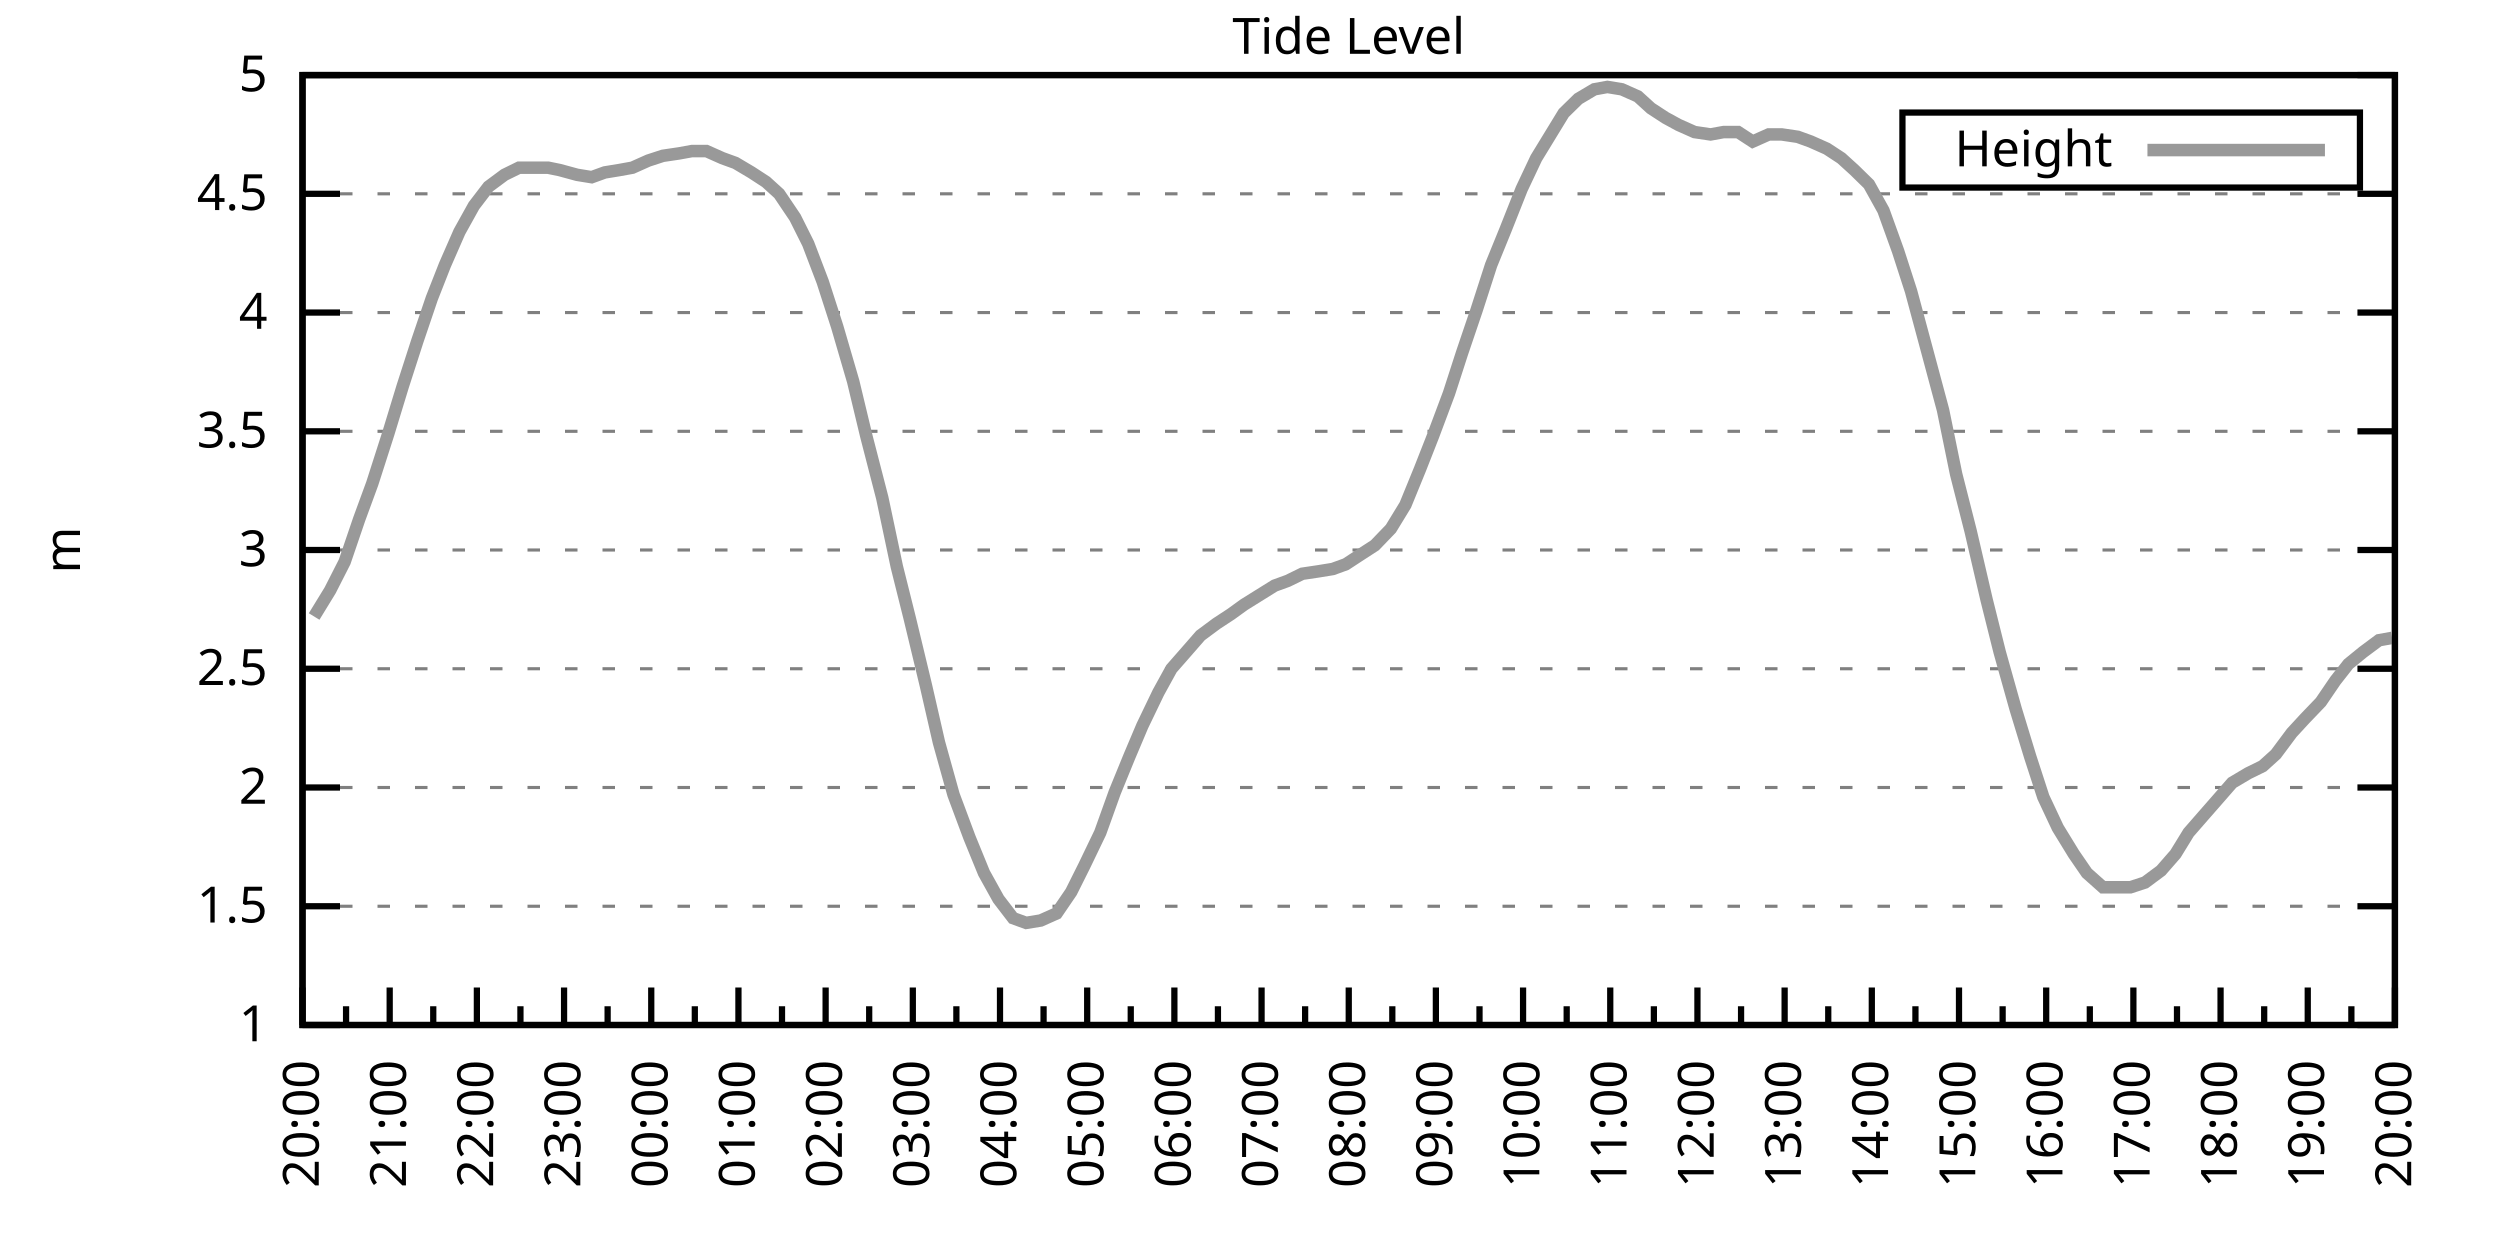
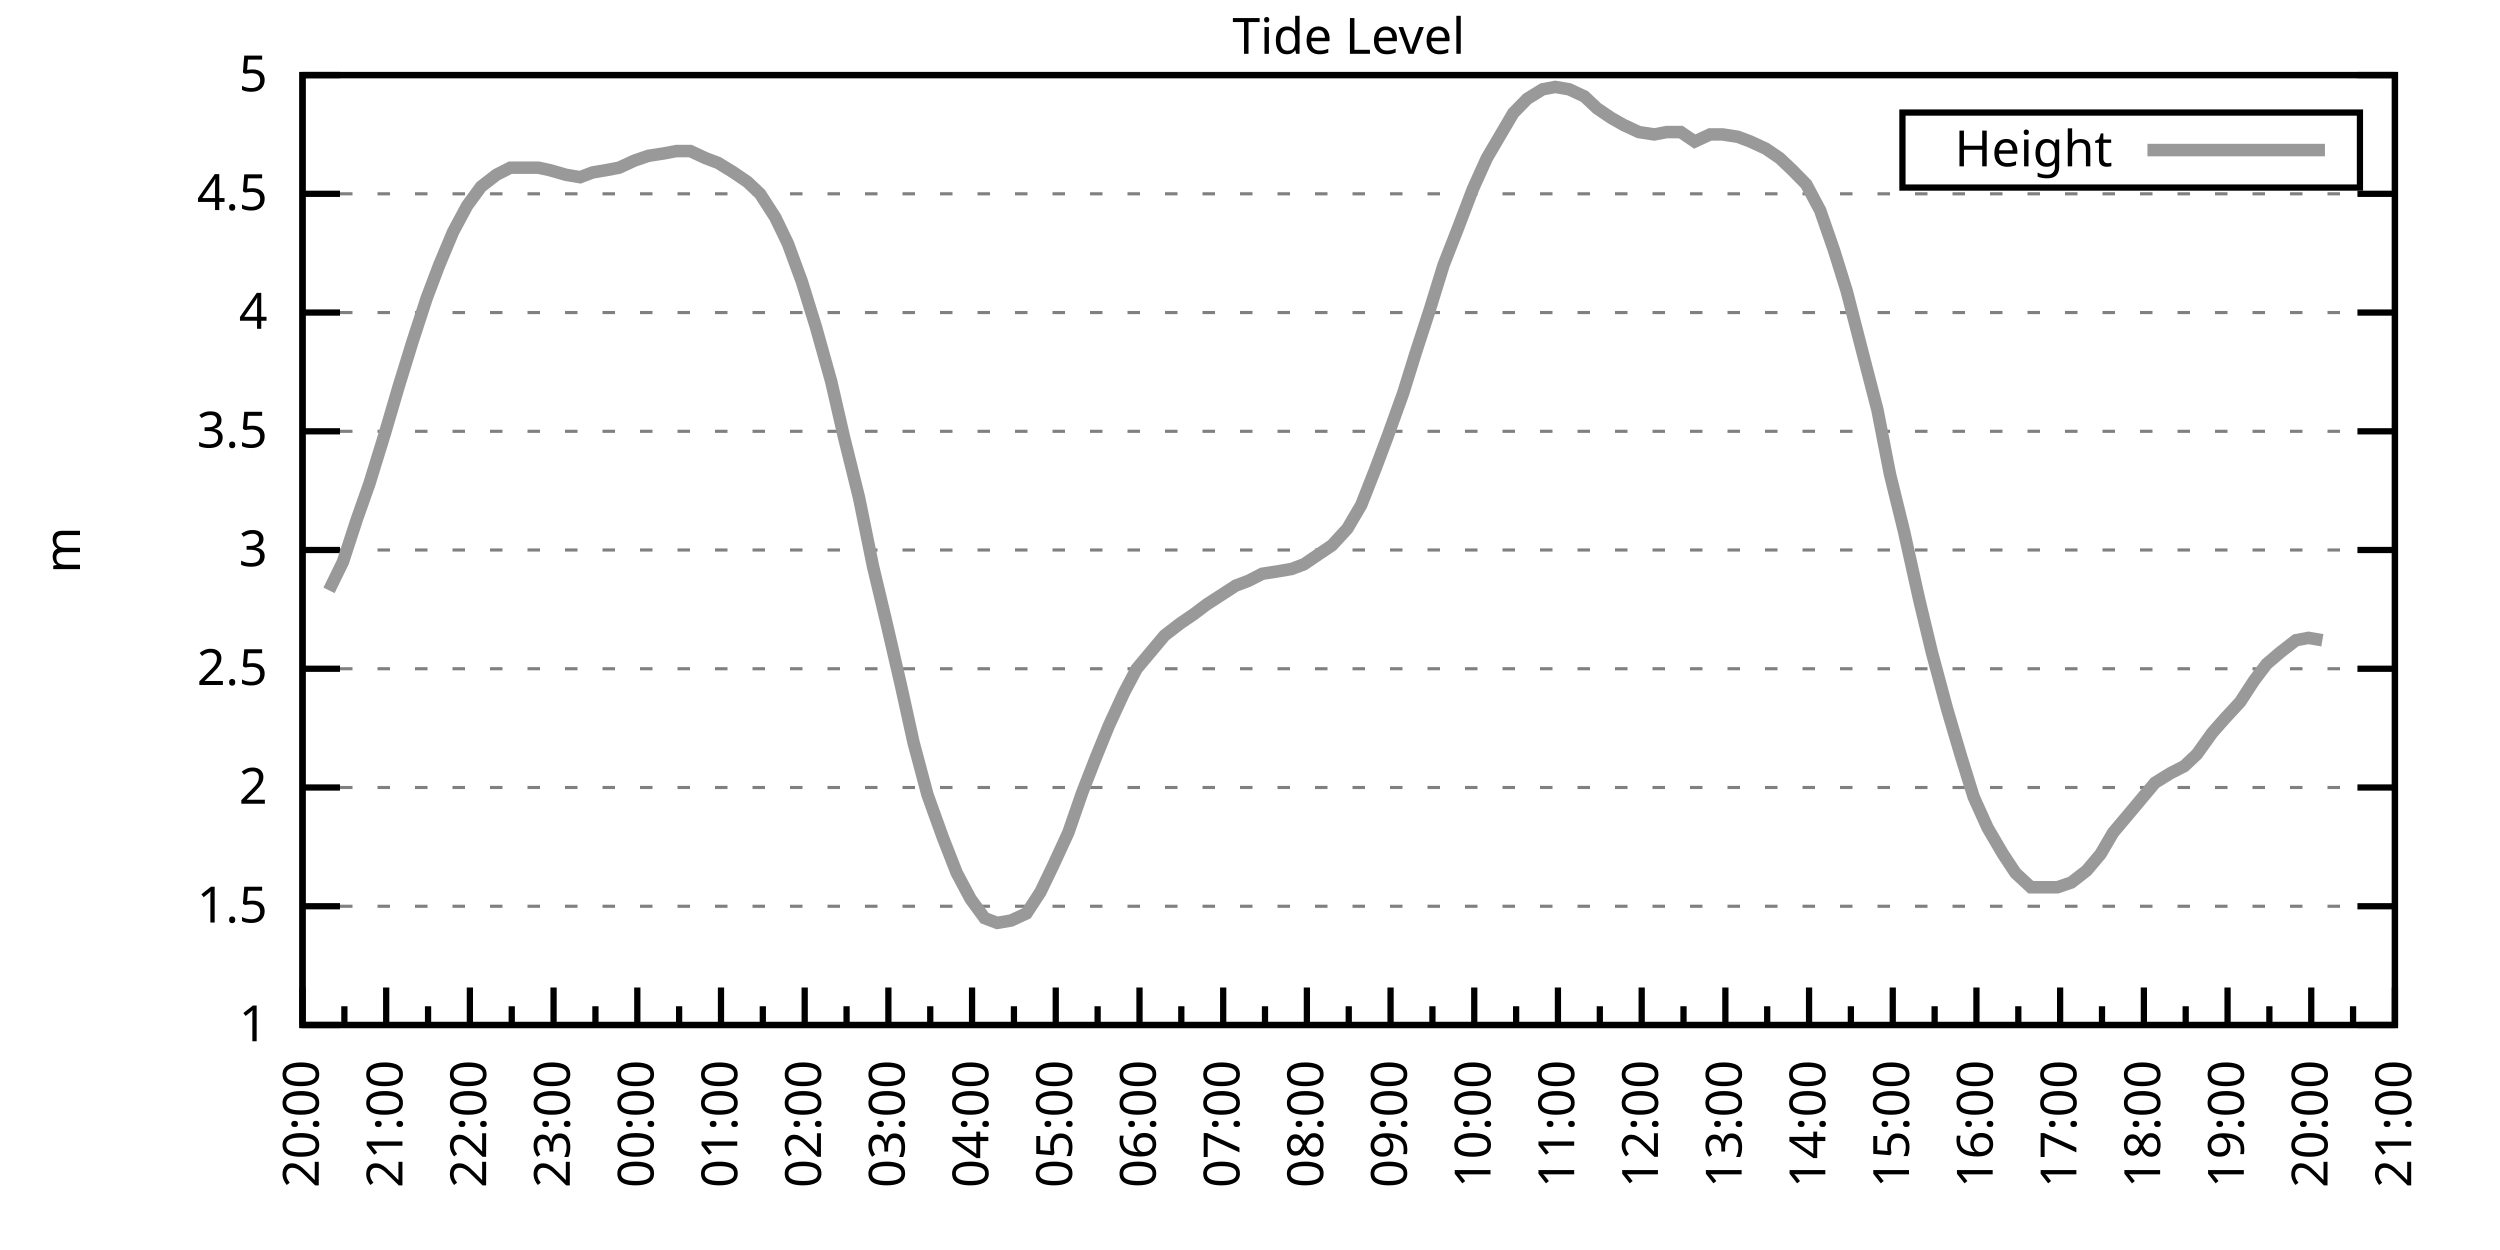
<svg xmlns="http://www.w3.org/2000/svg" xmlns:xlink="http://www.w3.org/1999/xlink" width="400" height="200" viewBox="0 0 400 200">
  <g id="gnuplot_canvas">
    <rect x="0" y="0" width="400" height="200" fill="none" />
    <defs>
      <circle id="gpDot" r="0.5" stroke-width="0.5" stroke="currentColor" />
      <path id="gpPt0" stroke-width="0.333" stroke="currentColor" d="M-1,0 h2 M0,-1 v2" />
      <path id="gpPt1" stroke-width="0.333" stroke="currentColor" d="M-1,-1 L1,1 M1,-1 L-1,1" />
      <path id="gpPt2" stroke-width="0.333" stroke="currentColor" d="M-1,0 L1,0 M0,-1 L0,1 M-1,-1 L1,1 M-1,1 L1,-1" />
      <rect id="gpPt3" stroke-width="0.333" stroke="currentColor" x="-1" y="-1" width="2" height="2" />
      <rect id="gpPt4" stroke-width="0.333" stroke="currentColor" fill="currentColor" x="-1" y="-1" width="2" height="2" />
      <circle id="gpPt5" stroke-width="0.333" stroke="currentColor" cx="0" cy="0" r="1" />
      <use xlink:href="#gpPt5" id="gpPt6" fill="currentColor" stroke="none" />
      <path id="gpPt7" stroke-width="0.333" stroke="currentColor" d="M0,-1.33 L-1.33,0.67 L1.33,0.67 z" />
      <use xlink:href="#gpPt7" id="gpPt8" fill="currentColor" stroke="none" />
      <use xlink:href="#gpPt7" id="gpPt9" stroke="currentColor" transform="rotate(180)" />
      <use xlink:href="#gpPt9" id="gpPt10" fill="currentColor" stroke="none" />
      <use xlink:href="#gpPt3" id="gpPt11" stroke="currentColor" transform="rotate(45)" />
      <use xlink:href="#gpPt11" id="gpPt12" fill="currentColor" stroke="none" />
      <path id="gpPt13" stroke-width="0.333" stroke="currentColor" d="M0,1.330 L1.265,0.411 L0.782,-1.067 L-0.782,-1.076 L-1.265,0.411 z" />
      <use xlink:href="#gpPt13" id="gpPt14" fill="currentColor" stroke="none" />
      <filter id="textbox" filterUnits="objectBoundingBox" x="0" y="0" height="1" width="1">
        <feFlood flood-color="white" flood-opacity="1" result="bgnd" />
        <feComposite in="SourceGraphic" in2="bgnd" operator="atop" />
      </filter>
      <filter id="greybox" filterUnits="objectBoundingBox" x="0" y="0" height="1" width="1">
        <feFlood flood-color="lightgrey" flood-opacity="1" result="grey" />
        <feComposite in="SourceGraphic" in2="grey" operator="atop" />
      </filter>
    </defs>
    <g fill="none" color="white" stroke="currentColor" stroke-width="1.00" stroke-linecap="butt" stroke-linejoin="miter">
</g>
    <g fill="none" color="black" stroke="currentColor" stroke-width="1.00" stroke-linecap="butt" stroke-linejoin="miter">
      <g stroke="none" shape-rendering="crispEdges">
        <polygon fill="rgb(255, 255, 255)" points="48.40,164.00 383.18,164.00 383.18,12.02 48.40,12.02 " />
      </g>
    </g>
    <g fill="none" color="black" stroke="currentColor" stroke-width="1.00" stroke-linecap="butt" stroke-linejoin="miter">
</g>
    <g fill="none" color="black" stroke="black" stroke-width="0.50" stroke-linecap="butt" stroke-linejoin="miter">
</g>
    <g fill="none" color="gray" stroke="currentColor" stroke-width="0.50" stroke-linecap="butt" stroke-linejoin="miter">
      <path stroke="gray" stroke-dasharray="2,4" class="gridline" d="M48.40,164.00 L383.19,164.00  " />
    </g>
    <g fill="none" color="gray" stroke="gray" stroke-width="1.00" stroke-linecap="butt" stroke-linejoin="miter">
</g>
    <g fill="none" color="black" stroke="currentColor" stroke-width="1.00" stroke-linecap="butt" stroke-linejoin="miter">
      <path stroke="black" d="M48.40,164.00 L54.40,164.00 M383.19,164.00 L377.19,164.00  " />
      <g transform="translate(42.80,166.60)" stroke="none" fill="black" font-family="Sans" font-size="8.00" text-anchor="end">
        <text>
          <tspan font-family="Sans"> 1</tspan>
        </text>
      </g>
    </g>
    <g fill="none" color="black" stroke="currentColor" stroke-width="1.00" stroke-linecap="butt" stroke-linejoin="miter">
</g>
    <g fill="none" color="black" stroke="black" stroke-width="0.50" stroke-linecap="butt" stroke-linejoin="miter">
</g>
    <g fill="none" color="gray" stroke="currentColor" stroke-width="0.50" stroke-linecap="butt" stroke-linejoin="miter">
      <path stroke="gray" stroke-dasharray="2,4" class="gridline" d="M48.40,145.00 L383.19,145.00  " />
    </g>
    <g fill="none" color="gray" stroke="gray" stroke-width="1.00" stroke-linecap="butt" stroke-linejoin="miter">
</g>
    <g fill="none" color="black" stroke="currentColor" stroke-width="1.00" stroke-linecap="butt" stroke-linejoin="miter">
      <path stroke="black" d="M48.40,145.00 L54.40,145.00 M383.19,145.00 L377.19,145.00  " />
      <g transform="translate(42.80,147.60)" stroke="none" fill="black" font-family="Sans" font-size="8.00" text-anchor="end">
        <text>
          <tspan font-family="Sans"> 1.5</tspan>
        </text>
      </g>
    </g>
    <g fill="none" color="black" stroke="currentColor" stroke-width="1.00" stroke-linecap="butt" stroke-linejoin="miter">
</g>
    <g fill="none" color="black" stroke="black" stroke-width="0.50" stroke-linecap="butt" stroke-linejoin="miter">
</g>
    <g fill="none" color="gray" stroke="currentColor" stroke-width="0.50" stroke-linecap="butt" stroke-linejoin="miter">
      <path stroke="gray" stroke-dasharray="2,4" class="gridline" d="M48.40,126.00 L383.19,126.00  " />
    </g>
    <g fill="none" color="gray" stroke="gray" stroke-width="1.00" stroke-linecap="butt" stroke-linejoin="miter">
</g>
    <g fill="none" color="black" stroke="currentColor" stroke-width="1.00" stroke-linecap="butt" stroke-linejoin="miter">
      <path stroke="black" d="M48.40,126.00 L54.40,126.00 M383.19,126.00 L377.19,126.00  " />
      <g transform="translate(42.80,128.60)" stroke="none" fill="black" font-family="Sans" font-size="8.00" text-anchor="end">
        <text>
          <tspan font-family="Sans"> 2</tspan>
        </text>
      </g>
    </g>
    <g fill="none" color="black" stroke="currentColor" stroke-width="1.00" stroke-linecap="butt" stroke-linejoin="miter">
</g>
    <g fill="none" color="black" stroke="black" stroke-width="0.50" stroke-linecap="butt" stroke-linejoin="miter">
</g>
    <g fill="none" color="gray" stroke="currentColor" stroke-width="0.50" stroke-linecap="butt" stroke-linejoin="miter">
      <path stroke="gray" stroke-dasharray="2,4" class="gridline" d="M48.40,107.00 L383.19,107.00  " />
    </g>
    <g fill="none" color="gray" stroke="gray" stroke-width="1.00" stroke-linecap="butt" stroke-linejoin="miter">
</g>
    <g fill="none" color="black" stroke="currentColor" stroke-width="1.00" stroke-linecap="butt" stroke-linejoin="miter">
      <path stroke="black" d="M48.40,107.00 L54.40,107.00 M383.19,107.00 L377.19,107.00  " />
      <g transform="translate(42.80,109.60)" stroke="none" fill="black" font-family="Sans" font-size="8.00" text-anchor="end">
        <text>
          <tspan font-family="Sans"> 2.5</tspan>
        </text>
      </g>
    </g>
    <g fill="none" color="black" stroke="currentColor" stroke-width="1.00" stroke-linecap="butt" stroke-linejoin="miter">
</g>
    <g fill="none" color="black" stroke="black" stroke-width="0.50" stroke-linecap="butt" stroke-linejoin="miter">
</g>
    <g fill="none" color="gray" stroke="currentColor" stroke-width="0.50" stroke-linecap="butt" stroke-linejoin="miter">
      <path stroke="gray" stroke-dasharray="2,4" class="gridline" d="M48.40,88.00 L383.19,88.00  " />
    </g>
    <g fill="none" color="gray" stroke="gray" stroke-width="1.00" stroke-linecap="butt" stroke-linejoin="miter">
</g>
    <g fill="none" color="black" stroke="currentColor" stroke-width="1.00" stroke-linecap="butt" stroke-linejoin="miter">
      <path stroke="black" d="M48.40,88.00 L54.40,88.00 M383.19,88.00 L377.19,88.00  " />
      <g transform="translate(42.80,90.60)" stroke="none" fill="black" font-family="Sans" font-size="8.00" text-anchor="end">
        <text>
          <tspan font-family="Sans"> 3</tspan>
        </text>
      </g>
    </g>
    <g fill="none" color="black" stroke="currentColor" stroke-width="1.00" stroke-linecap="butt" stroke-linejoin="miter">
</g>
    <g fill="none" color="black" stroke="black" stroke-width="0.50" stroke-linecap="butt" stroke-linejoin="miter">
</g>
    <g fill="none" color="gray" stroke="currentColor" stroke-width="0.50" stroke-linecap="butt" stroke-linejoin="miter">
      <path stroke="gray" stroke-dasharray="2,4" class="gridline" d="M48.40,69.01 L383.19,69.01  " />
    </g>
    <g fill="none" color="gray" stroke="gray" stroke-width="1.00" stroke-linecap="butt" stroke-linejoin="miter">
</g>
    <g fill="none" color="black" stroke="currentColor" stroke-width="1.00" stroke-linecap="butt" stroke-linejoin="miter">
      <path stroke="black" d="M48.40,69.01 L54.40,69.01 M383.19,69.01 L377.19,69.01  " />
      <g transform="translate(42.80,71.61)" stroke="none" fill="black" font-family="Sans" font-size="8.00" text-anchor="end">
        <text>
          <tspan font-family="Sans"> 3.5</tspan>
        </text>
      </g>
    </g>
    <g fill="none" color="black" stroke="currentColor" stroke-width="1.00" stroke-linecap="butt" stroke-linejoin="miter">
</g>
    <g fill="none" color="black" stroke="black" stroke-width="0.50" stroke-linecap="butt" stroke-linejoin="miter">
</g>
    <g fill="none" color="gray" stroke="currentColor" stroke-width="0.50" stroke-linecap="butt" stroke-linejoin="miter">
      <path stroke="gray" stroke-dasharray="2,4" class="gridline" d="M48.40,50.01 L383.19,50.01  " />
    </g>
    <g fill="none" color="gray" stroke="gray" stroke-width="1.00" stroke-linecap="butt" stroke-linejoin="miter">
</g>
    <g fill="none" color="black" stroke="currentColor" stroke-width="1.00" stroke-linecap="butt" stroke-linejoin="miter">
      <path stroke="black" d="M48.40,50.01 L54.40,50.01 M383.19,50.01 L377.19,50.01  " />
      <g transform="translate(42.80,52.61)" stroke="none" fill="black" font-family="Sans" font-size="8.00" text-anchor="end">
        <text>
          <tspan font-family="Sans"> 4</tspan>
        </text>
      </g>
    </g>
    <g fill="none" color="black" stroke="currentColor" stroke-width="1.00" stroke-linecap="butt" stroke-linejoin="miter">
</g>
    <g fill="none" color="black" stroke="black" stroke-width="0.50" stroke-linecap="butt" stroke-linejoin="miter">
</g>
    <g fill="none" color="gray" stroke="currentColor" stroke-width="0.50" stroke-linecap="butt" stroke-linejoin="miter">
      <path stroke="gray" stroke-dasharray="2,4" class="gridline" d="M48.40,31.01 L383.19,31.01  " />
    </g>
    <g fill="none" color="gray" stroke="gray" stroke-width="1.00" stroke-linecap="butt" stroke-linejoin="miter">
</g>
    <g fill="none" color="black" stroke="currentColor" stroke-width="1.00" stroke-linecap="butt" stroke-linejoin="miter">
      <path stroke="black" d="M48.40,31.01 L54.40,31.01 M383.19,31.01 L377.19,31.01  " />
      <g transform="translate(42.80,33.61)" stroke="none" fill="black" font-family="Sans" font-size="8.00" text-anchor="end">
        <text>
          <tspan font-family="Sans"> 4.5</tspan>
        </text>
      </g>
    </g>
    <g fill="none" color="black" stroke="currentColor" stroke-width="1.00" stroke-linecap="butt" stroke-linejoin="miter">
</g>
    <g fill="none" color="black" stroke="black" stroke-width="0.50" stroke-linecap="butt" stroke-linejoin="miter">
</g>
    <g fill="none" color="gray" stroke="currentColor" stroke-width="0.50" stroke-linecap="butt" stroke-linejoin="miter">
      <path stroke="gray" stroke-dasharray="2,4" class="gridline" d="M48.40,12.01 L383.19,12.01  " />
    </g>
    <g fill="none" color="gray" stroke="gray" stroke-width="1.00" stroke-linecap="butt" stroke-linejoin="miter">
</g>
    <g fill="none" color="black" stroke="currentColor" stroke-width="1.00" stroke-linecap="butt" stroke-linejoin="miter">
      <path stroke="black" d="M48.40,12.01 L54.40,12.01 M383.19,12.01 L377.19,12.01  " />
      <g transform="translate(42.80,14.61)" stroke="none" fill="black" font-family="Sans" font-size="8.00" text-anchor="end">
        <text>
          <tspan font-family="Sans"> 5</tspan>
        </text>
      </g>
    </g>
    <g fill="none" color="black" stroke="currentColor" stroke-width="1.00" stroke-linecap="butt" stroke-linejoin="miter">
      <path stroke="black" d="M48.40,164.00 L48.40,158.00  " />
      <g transform="translate(51.00,169.60) rotate(270)" stroke="none" fill="black" font-family="Sans" font-size="8.00" text-anchor="end">
        <text>
          <tspan font-family="Sans">20:00</tspan>
        </text>
      </g>
    </g>
    <g fill="none" color="black" stroke="currentColor" stroke-width="1.00" stroke-linecap="butt" stroke-linejoin="miter">
-       <path stroke="black" d="M55.37,164.00 L55.37,161.00 M62.35,164.00 L62.35,158.00  " />
-       <g transform="translate(64.95,169.60) rotate(270)" stroke="none" fill="black" font-family="Sans" font-size="8.00" text-anchor="end">
+       <path stroke="black" d="M55.10,164.00 L55.10,161.00 M61.79,164.00 L61.79,158.00  " />
+       <g transform="translate(64.39,169.60) rotate(270)" stroke="none" fill="black" font-family="Sans" font-size="8.00" text-anchor="end">
        <text>
          <tspan font-family="Sans">21:00</tspan>
        </text>
      </g>
    </g>
    <g fill="none" color="black" stroke="currentColor" stroke-width="1.00" stroke-linecap="butt" stroke-linejoin="miter">
-       <path stroke="black" d="M69.32,164.00 L69.32,161.00 M76.30,164.00 L76.30,158.00  " />
-       <g transform="translate(78.90,169.60) rotate(270)" stroke="none" fill="black" font-family="Sans" font-size="8.00" text-anchor="end">
+       <path stroke="black" d="M68.49,164.00 L68.49,161.00 M75.18,164.00 L75.18,158.00  " />
+       <g transform="translate(77.78,169.60) rotate(270)" stroke="none" fill="black" font-family="Sans" font-size="8.00" text-anchor="end">
        <text>
          <tspan font-family="Sans">22:00</tspan>
        </text>
      </g>
    </g>
    <g fill="none" color="black" stroke="currentColor" stroke-width="1.00" stroke-linecap="butt" stroke-linejoin="miter">
-       <path stroke="black" d="M83.27,164.00 L83.27,161.00 M90.25,164.00 L90.25,158.00  " />
-       <g transform="translate(92.85,169.60) rotate(270)" stroke="none" fill="black" font-family="Sans" font-size="8.00" text-anchor="end">
+       <path stroke="black" d="M81.88,164.00 L81.88,161.00 M88.57,164.00 L88.57,158.00  " />
+       <g transform="translate(91.17,169.60) rotate(270)" stroke="none" fill="black" font-family="Sans" font-size="8.00" text-anchor="end">
        <text>
          <tspan font-family="Sans">23:00</tspan>
        </text>
      </g>
    </g>
    <g fill="none" color="black" stroke="currentColor" stroke-width="1.00" stroke-linecap="butt" stroke-linejoin="miter">
-       <path stroke="black" d="M97.22,164.00 L97.22,161.00 M104.20,164.00 L104.20,158.00  " />
-       <g transform="translate(106.80,169.60) rotate(270)" stroke="none" fill="black" font-family="Sans" font-size="8.00" text-anchor="end">
+       <path stroke="black" d="M95.27,164.00 L95.27,161.00 M101.97,164.00 L101.97,158.00  " />
+       <g transform="translate(104.57,169.60) rotate(270)" stroke="none" fill="black" font-family="Sans" font-size="8.00" text-anchor="end">
        <text>
          <tspan font-family="Sans">00:00</tspan>
        </text>
      </g>
    </g>
    <g fill="none" color="black" stroke="currentColor" stroke-width="1.00" stroke-linecap="butt" stroke-linejoin="miter">
-       <path stroke="black" d="M111.17,164.00 L111.17,161.00 M118.15,164.00 L118.15,158.00  " />
-       <g transform="translate(120.75,169.60) rotate(270)" stroke="none" fill="black" font-family="Sans" font-size="8.00" text-anchor="end">
+       <path stroke="black" d="M108.66,164.00 L108.66,161.00 M115.36,164.00 L115.36,158.00  " />
+       <g transform="translate(117.96,169.60) rotate(270)" stroke="none" fill="black" font-family="Sans" font-size="8.00" text-anchor="end">
        <text>
          <tspan font-family="Sans">01:00</tspan>
        </text>
      </g>
    </g>
    <g fill="none" color="black" stroke="currentColor" stroke-width="1.00" stroke-linecap="butt" stroke-linejoin="miter">
-       <path stroke="black" d="M125.12,164.00 L125.12,161.00 M132.10,164.00 L132.10,158.00  " />
-       <g transform="translate(134.70,169.60) rotate(270)" stroke="none" fill="black" font-family="Sans" font-size="8.00" text-anchor="end">
+       <path stroke="black" d="M122.05,164.00 L122.05,161.00 M128.75,164.00 L128.75,158.00  " />
+       <g transform="translate(131.35,169.60) rotate(270)" stroke="none" fill="black" font-family="Sans" font-size="8.00" text-anchor="end">
        <text>
          <tspan font-family="Sans">02:00</tspan>
        </text>
      </g>
    </g>
    <g fill="none" color="black" stroke="currentColor" stroke-width="1.00" stroke-linecap="butt" stroke-linejoin="miter">
-       <path stroke="black" d="M139.07,164.00 L139.07,161.00 M146.05,164.00 L146.05,158.00  " />
-       <g transform="translate(148.65,169.60) rotate(270)" stroke="none" fill="black" font-family="Sans" font-size="8.00" text-anchor="end">
+       <path stroke="black" d="M135.45,164.00 L135.45,161.00 M142.14,164.00 L142.14,158.00  " />
+       <g transform="translate(144.74,169.60) rotate(270)" stroke="none" fill="black" font-family="Sans" font-size="8.00" text-anchor="end">
        <text>
          <tspan font-family="Sans">03:00</tspan>
        </text>
      </g>
    </g>
    <g fill="none" color="black" stroke="currentColor" stroke-width="1.00" stroke-linecap="butt" stroke-linejoin="miter">
-       <path stroke="black" d="M153.02,164.00 L153.02,161.00 M160.00,164.00 L160.00,158.00  " />
-       <g transform="translate(162.60,169.60) rotate(270)" stroke="none" fill="black" font-family="Sans" font-size="8.00" text-anchor="end">
+       <path stroke="black" d="M148.84,164.00 L148.84,161.00 M155.53,164.00 L155.53,158.00  " />
+       <g transform="translate(158.13,169.60) rotate(270)" stroke="none" fill="black" font-family="Sans" font-size="8.00" text-anchor="end">
        <text>
          <tspan font-family="Sans">04:00</tspan>
        </text>
      </g>
    </g>
    <g fill="none" color="black" stroke="currentColor" stroke-width="1.00" stroke-linecap="butt" stroke-linejoin="miter">
-       <path stroke="black" d="M166.97,164.00 L166.97,161.00 M173.95,164.00 L173.95,158.00  " />
-       <g transform="translate(176.55,169.60) rotate(270)" stroke="none" fill="black" font-family="Sans" font-size="8.00" text-anchor="end">
+       <path stroke="black" d="M162.23,164.00 L162.23,161.00 M168.92,164.00 L168.92,158.00  " />
+       <g transform="translate(171.52,169.60) rotate(270)" stroke="none" fill="black" font-family="Sans" font-size="8.00" text-anchor="end">
        <text>
          <tspan font-family="Sans">05:00</tspan>
        </text>
      </g>
    </g>
    <g fill="none" color="black" stroke="currentColor" stroke-width="1.00" stroke-linecap="butt" stroke-linejoin="miter">
-       <path stroke="black" d="M180.92,164.00 L180.92,161.00 M187.90,164.00 L187.90,158.00  " />
-       <g transform="translate(190.50,169.60) rotate(270)" stroke="none" fill="black" font-family="Sans" font-size="8.00" text-anchor="end">
+       <path stroke="black" d="M175.62,164.00 L175.62,161.00 M182.32,164.00 L182.32,158.00  " />
+       <g transform="translate(184.92,169.60) rotate(270)" stroke="none" fill="black" font-family="Sans" font-size="8.00" text-anchor="end">
        <text>
          <tspan font-family="Sans">06:00</tspan>
        </text>
      </g>
    </g>
    <g fill="none" color="black" stroke="currentColor" stroke-width="1.00" stroke-linecap="butt" stroke-linejoin="miter">
-       <path stroke="black" d="M194.87,164.00 L194.87,161.00 M201.85,164.00 L201.85,158.00  " />
-       <g transform="translate(204.45,169.60) rotate(270)" stroke="none" fill="black" font-family="Sans" font-size="8.00" text-anchor="end">
+       <path stroke="black" d="M189.01,164.00 L189.01,161.00 M195.71,164.00 L195.71,158.00  " />
+       <g transform="translate(198.31,169.60) rotate(270)" stroke="none" fill="black" font-family="Sans" font-size="8.00" text-anchor="end">
        <text>
          <tspan font-family="Sans">07:00</tspan>
        </text>
      </g>
    </g>
    <g fill="none" color="black" stroke="currentColor" stroke-width="1.00" stroke-linecap="butt" stroke-linejoin="miter">
-       <path stroke="black" d="M208.82,164.00 L208.82,161.00 M215.80,164.00 L215.80,158.00  " />
-       <g transform="translate(218.40,169.60) rotate(270)" stroke="none" fill="black" font-family="Sans" font-size="8.00" text-anchor="end">
+       <path stroke="black" d="M202.40,164.00 L202.40,161.00 M209.10,164.00 L209.10,158.00  " />
+       <g transform="translate(211.70,169.60) rotate(270)" stroke="none" fill="black" font-family="Sans" font-size="8.00" text-anchor="end">
        <text>
          <tspan font-family="Sans">08:00</tspan>
        </text>
      </g>
    </g>
    <g fill="none" color="black" stroke="currentColor" stroke-width="1.00" stroke-linecap="butt" stroke-linejoin="miter">
-       <path stroke="black" d="M222.77,164.00 L222.77,161.00 M229.74,164.00 L229.74,158.00  " />
-       <g transform="translate(232.34,169.60) rotate(270)" stroke="none" fill="black" font-family="Sans" font-size="8.00" text-anchor="end">
+       <path stroke="black" d="M215.80,164.00 L215.80,161.00 M222.49,164.00 L222.49,158.00  " />
+       <g transform="translate(225.09,169.60) rotate(270)" stroke="none" fill="black" font-family="Sans" font-size="8.00" text-anchor="end">
        <text>
          <tspan font-family="Sans">09:00</tspan>
        </text>
      </g>
    </g>
    <g fill="none" color="black" stroke="currentColor" stroke-width="1.00" stroke-linecap="butt" stroke-linejoin="miter">
-       <path stroke="black" d="M236.72,164.00 L236.72,161.00 M243.69,164.00 L243.69,158.00  " />
-       <g transform="translate(246.29,169.60) rotate(270)" stroke="none" fill="black" font-family="Sans" font-size="8.00" text-anchor="end">
+       <path stroke="black" d="M229.19,164.00 L229.19,161.00 M235.88,164.00 L235.88,158.00  " />
+       <g transform="translate(238.48,169.60) rotate(270)" stroke="none" fill="black" font-family="Sans" font-size="8.00" text-anchor="end">
        <text>
          <tspan font-family="Sans">10:00</tspan>
        </text>
      </g>
    </g>
    <g fill="none" color="black" stroke="currentColor" stroke-width="1.00" stroke-linecap="butt" stroke-linejoin="miter">
-       <path stroke="black" d="M250.67,164.00 L250.67,161.00 M257.64,164.00 L257.64,158.00  " />
-       <g transform="translate(260.24,169.60) rotate(270)" stroke="none" fill="black" font-family="Sans" font-size="8.00" text-anchor="end">
+       <path stroke="black" d="M242.58,164.00 L242.58,161.00 M249.27,164.00 L249.27,158.00  " />
+       <g transform="translate(251.87,169.60) rotate(270)" stroke="none" fill="black" font-family="Sans" font-size="8.00" text-anchor="end">
        <text>
          <tspan font-family="Sans">11:00</tspan>
        </text>
      </g>
    </g>
    <g fill="none" color="black" stroke="currentColor" stroke-width="1.00" stroke-linecap="butt" stroke-linejoin="miter">
-       <path stroke="black" d="M264.62,164.00 L264.62,161.00 M271.59,164.00 L271.59,158.00  " />
-       <g transform="translate(274.19,169.60) rotate(270)" stroke="none" fill="black" font-family="Sans" font-size="8.00" text-anchor="end">
+       <path stroke="black" d="M255.97,164.00 L255.97,161.00 M262.67,164.00 L262.67,158.00  " />
+       <g transform="translate(265.27,169.60) rotate(270)" stroke="none" fill="black" font-family="Sans" font-size="8.00" text-anchor="end">
        <text>
          <tspan font-family="Sans">12:00</tspan>
        </text>
      </g>
    </g>
    <g fill="none" color="black" stroke="currentColor" stroke-width="1.00" stroke-linecap="butt" stroke-linejoin="miter">
-       <path stroke="black" d="M278.57,164.00 L278.57,161.00 M285.54,164.00 L285.54,158.00  " />
-       <g transform="translate(288.14,169.60) rotate(270)" stroke="none" fill="black" font-family="Sans" font-size="8.00" text-anchor="end">
+       <path stroke="black" d="M269.36,164.00 L269.36,161.00 M276.06,164.00 L276.06,158.00  " />
+       <g transform="translate(278.66,169.60) rotate(270)" stroke="none" fill="black" font-family="Sans" font-size="8.00" text-anchor="end">
        <text>
          <tspan font-family="Sans">13:00</tspan>
        </text>
      </g>
    </g>
    <g fill="none" color="black" stroke="currentColor" stroke-width="1.00" stroke-linecap="butt" stroke-linejoin="miter">
-       <path stroke="black" d="M292.52,164.00 L292.52,161.00 M299.49,164.00 L299.49,158.00  " />
-       <g transform="translate(302.09,169.60) rotate(270)" stroke="none" fill="black" font-family="Sans" font-size="8.00" text-anchor="end">
+       <path stroke="black" d="M282.75,164.00 L282.75,161.00 M289.45,164.00 L289.45,158.00  " />
+       <g transform="translate(292.05,169.60) rotate(270)" stroke="none" fill="black" font-family="Sans" font-size="8.00" text-anchor="end">
        <text>
          <tspan font-family="Sans">14:00</tspan>
        </text>
      </g>
    </g>
    <g fill="none" color="black" stroke="currentColor" stroke-width="1.00" stroke-linecap="butt" stroke-linejoin="miter">
-       <path stroke="black" d="M306.47,164.00 L306.47,161.00 M313.44,164.00 L313.44,158.00  " />
-       <g transform="translate(316.04,169.60) rotate(270)" stroke="none" fill="black" font-family="Sans" font-size="8.00" text-anchor="end">
+       <path stroke="black" d="M296.14,164.00 L296.14,161.00 M302.84,164.00 L302.84,158.00  " />
+       <g transform="translate(305.44,169.60) rotate(270)" stroke="none" fill="black" font-family="Sans" font-size="8.00" text-anchor="end">
        <text>
          <tspan font-family="Sans">15:00</tspan>
        </text>
      </g>
    </g>
    <g fill="none" color="black" stroke="currentColor" stroke-width="1.00" stroke-linecap="butt" stroke-linejoin="miter">
-       <path stroke="black" d="M320.42,164.00 L320.42,161.00 M327.39,164.00 L327.39,158.00  " />
-       <g transform="translate(329.99,169.60) rotate(270)" stroke="none" fill="black" font-family="Sans" font-size="8.00" text-anchor="end">
+       <path stroke="black" d="M309.54,164.00 L309.54,161.00 M316.23,164.00 L316.23,158.00  " />
+       <g transform="translate(318.83,169.60) rotate(270)" stroke="none" fill="black" font-family="Sans" font-size="8.00" text-anchor="end">
        <text>
          <tspan font-family="Sans">16:00</tspan>
        </text>
      </g>
    </g>
    <g fill="none" color="black" stroke="currentColor" stroke-width="1.00" stroke-linecap="butt" stroke-linejoin="miter">
-       <path stroke="black" d="M334.37,164.00 L334.37,161.00 M341.34,164.00 L341.34,158.00  " />
-       <g transform="translate(343.94,169.60) rotate(270)" stroke="none" fill="black" font-family="Sans" font-size="8.00" text-anchor="end">
+       <path stroke="black" d="M322.93,164.00 L322.93,161.00 M329.62,164.00 L329.62,158.00  " />
+       <g transform="translate(332.22,169.60) rotate(270)" stroke="none" fill="black" font-family="Sans" font-size="8.00" text-anchor="end">
        <text>
          <tspan font-family="Sans">17:00</tspan>
        </text>
      </g>
    </g>
    <g fill="none" color="black" stroke="currentColor" stroke-width="1.00" stroke-linecap="butt" stroke-linejoin="miter">
-       <path stroke="black" d="M348.32,164.00 L348.32,161.00 M355.29,164.00 L355.29,158.00  " />
-       <g transform="translate(357.89,169.60) rotate(270)" stroke="none" fill="black" font-family="Sans" font-size="8.00" text-anchor="end">
+       <path stroke="black" d="M336.32,164.00 L336.32,161.00 M343.02,164.00 L343.02,158.00  " />
+       <g transform="translate(345.62,169.60) rotate(270)" stroke="none" fill="black" font-family="Sans" font-size="8.00" text-anchor="end">
        <text>
          <tspan font-family="Sans">18:00</tspan>
        </text>
      </g>
    </g>
    <g fill="none" color="black" stroke="currentColor" stroke-width="1.00" stroke-linecap="butt" stroke-linejoin="miter">
-       <path stroke="black" d="M362.27,164.00 L362.27,161.00 M369.24,164.00 L369.24,158.00  " />
-       <g transform="translate(371.84,169.60) rotate(270)" stroke="none" fill="black" font-family="Sans" font-size="8.00" text-anchor="end">
+       <path stroke="black" d="M349.71,164.00 L349.71,161.00 M356.41,164.00 L356.41,158.00  " />
+       <g transform="translate(359.01,169.60) rotate(270)" stroke="none" fill="black" font-family="Sans" font-size="8.00" text-anchor="end">
        <text>
          <tspan font-family="Sans">19:00</tspan>
        </text>
      </g>
    </g>
    <g fill="none" color="black" stroke="currentColor" stroke-width="1.00" stroke-linecap="butt" stroke-linejoin="miter">
-       <path stroke="black" d="M376.22,164.00 L376.22,161.00 M383.19,164.00 L383.19,158.00  " />
+       <path stroke="black" d="M363.10,164.00 L363.10,161.00 M369.80,164.00 L369.80,158.00  " />
+       <g transform="translate(372.40,169.60) rotate(270)" stroke="none" fill="black" font-family="Sans" font-size="8.00" text-anchor="end">
+         <text>
+           <tspan font-family="Sans">20:00</tspan>
+         </text>
+       </g>
+     </g>
+     <g fill="none" color="black" stroke="currentColor" stroke-width="1.00" stroke-linecap="butt" stroke-linejoin="miter">
+       <path stroke="black" d="M376.49,164.00 L376.49,161.00 M383.19,164.00 L383.19,158.00  " />
      <g transform="translate(385.79,169.60) rotate(270)" stroke="none" fill="black" font-family="Sans" font-size="8.00" text-anchor="end">
        <text>
-           <tspan font-family="Sans">20:00</tspan>
+           <tspan font-family="Sans">21:00</tspan>
        </text>
      </g>
    </g>
    <g fill="none" color="black" stroke="currentColor" stroke-width="1.00" stroke-linecap="butt" stroke-linejoin="miter">
</g>
    <g fill="none" color="black" stroke="currentColor" stroke-width="1.00" stroke-linecap="butt" stroke-linejoin="miter">
      <path stroke="black" d="M48.40,12.01 L48.40,164.00 L383.19,164.00 L383.19,12.01 L48.40,12.01 Z  " />
    </g>
    <g fill="none" color="black" stroke="currentColor" stroke-width="1.00" stroke-linecap="butt" stroke-linejoin="miter">
      <g transform="translate(12.80,88.01) rotate(270)" stroke="none" fill="black" font-family="Sans" font-size="8.00" text-anchor="middle">
        <text>
          <tspan font-family="Sans">m</tspan>
        </text>
      </g>
    </g>
    <g fill="none" color="black" stroke="currentColor" stroke-width="1.00" stroke-linecap="butt" stroke-linejoin="miter">
</g>
    <g fill="none" color="black" stroke="currentColor" stroke-width="1.00" stroke-linecap="butt" stroke-linejoin="miter">
      <path stroke="black" d="M304.39,30.01 L304.39,18.01 L377.59,18.01 L377.59,30.01 L304.39,30.01 Z  " />
    </g>
    <g id="Tide_level_plot_1">
      <g fill="none" color="white" stroke="black" stroke-width="2.00" stroke-linecap="butt" stroke-linejoin="miter">
</g>
      <g fill="none" color="black" stroke="currentColor" stroke-width="2.00" stroke-linecap="butt" stroke-linejoin="miter">
        <g transform="translate(337.99,26.61)" stroke="none" fill="black" font-family="Sans" font-size="8.00" text-anchor="end">
          <text>
            <tspan font-family="Sans">Height</tspan>
          </text>
        </g>
      </g>
      <g fill="none" color="black" stroke="currentColor" stroke-width="2.00" stroke-linecap="butt" stroke-linejoin="miter">
-         <path stroke="rgb(153, 153, 153)" d="M343.59,24.01 L371.99,24.01 M50.26,98.64 L52.82,94.46 L55.14,89.90 L57.47,83.07 L59.56,77.37 L62.12,69.39   L64.44,61.79 L66.77,54.57 L69.09,47.73 L71.18,42.41 L73.51,37.09 L75.83,32.91 L78.16,29.87 L80.72,27.97   L83.04,26.83 L85.13,26.83 L87.69,26.83 L89.55,27.21 L92.34,27.97 L94.67,28.35 L96.76,27.59 L99.08,27.21   L101.18,26.83 L103.73,25.69 L106.06,24.93 L108.62,24.55 L110.71,24.17 L113.03,24.17 L115.59,25.31 L117.68,26.07   L120.24,27.59 L122.57,29.11 L124.66,31.01 L127.22,34.81 L129.31,38.99 L131.63,45.07 L133.96,52.29 L136.51,61.03   L138.61,69.77 L141.16,79.65 L143.49,90.66 L145.58,99.02 L148.14,109.66 L150.23,118.78 L152.56,127.14 L155.11,133.98   L157.44,139.68 L159.76,143.86 L162.09,146.90 L164.18,147.66 L166.51,147.28 L169.06,146.14 L171.39,142.72 L173.48,138.54   L176.04,133.22 L178.36,126.76 L180.69,121.06 L182.78,116.12 L185.34,110.80 L187.43,107.00 L189.76,104.34 L192.08,101.68   L194.64,99.78 L196.96,98.26 L199.06,96.74 L203.94,93.70 L206.03,92.94 L208.36,91.80 L210.91,91.42 L213.24,91.04   L215.33,90.28 L217.65,88.76 L219.98,87.25 L222.54,84.59 L224.86,80.79 L227.19,75.09 L229.28,69.77 L231.84,62.93   L233.93,56.47 L236.25,49.63 L238.58,42.41 L240.90,36.71 L243.46,30.25 L245.79,25.31 L248.11,21.51 L250.20,18.09   L252.53,15.81 L255.09,14.29 L257.18,13.91 L259.50,14.29 L262.06,15.43 L264.15,17.33 L266.48,18.85 L268.57,19.99   L271.13,21.13 L273.69,21.51 L275.78,21.13 L278.10,21.13 L280.43,22.65 L282.99,21.51 L285.08,21.51 L287.64,21.89   L289.73,22.65 L292.29,23.79 L294.61,25.31 L296.70,27.21 L299.03,29.49 L301.35,33.67 L303.68,40.13 L305.77,46.59   L308.33,56.09 L310.88,65.59 L312.98,75.85 L315.30,84.97 L317.86,95.98 L319.95,104.34 L322.51,113.46 L324.83,121.06   L326.93,127.52 L329.25,132.46 L331.81,136.64 L333.90,139.68 L336.46,141.96 L338.55,141.96 L340.88,141.96 L343.20,141.20   L345.76,139.30 L348.08,136.64 L350.18,133.22 L352.50,130.56 L354.83,127.90 L357.15,125.24 L359.71,123.72 L362.03,122.58   L364.13,120.68 L366.68,117.26 L368.78,114.98 L371.33,112.32 L373.66,108.90 L375.75,106.24 L378.08,104.34 L380.63,102.44   L382.73,102.06  " />
+         <path stroke="rgb(153, 153, 153)" d="M343.59,24.01 L371.99,24.01 M52.64,94.46 L54.87,89.90 L57.10,83.07 L59.11,77.37 L61.57,69.39 L63.80,61.79   L66.03,54.57 L68.26,47.73 L70.27,42.41 L72.50,37.09 L74.74,32.91 L76.97,29.87 L79.42,27.97 L81.66,26.83   L83.66,26.83 L86.12,26.83 L87.91,27.21 L90.58,27.97 L92.82,28.35 L94.82,27.59 L97.06,27.21 L99.06,26.83   L101.52,25.69 L103.75,24.93 L106.21,24.55 L108.22,24.17 L110.45,24.17 L112.90,25.31 L114.91,26.07 L117.37,27.59   L119.60,29.11 L121.61,31.01 L124.06,34.81 L126.07,38.99 L128.30,45.07 L130.54,52.29 L132.99,61.03 L135.00,69.77   L137.45,79.65 L139.69,90.66 L141.69,99.02 L144.15,109.66 L146.16,118.78 L148.39,127.14 L150.85,133.98 L153.08,139.68   L155.31,143.86 L157.54,146.90 L159.55,147.66 L161.78,147.28 L164.24,146.14 L166.47,142.72 L168.48,138.54 L170.93,133.22   L173.17,126.76 L175.40,121.06 L177.41,116.12 L179.86,110.80 L181.87,107.00 L184.10,104.34 L186.33,101.68 L188.79,99.78   L191.02,98.26 L193.03,96.74 L197.72,93.70 L199.73,92.94 L201.96,91.80 L204.41,91.42 L206.64,91.04 L208.65,90.28   L210.88,88.76 L213.12,87.25 L215.57,84.59 L217.80,80.79 L220.04,75.09 L222.04,69.77 L224.50,62.93 L226.51,56.47   L228.74,49.63 L230.97,42.41 L233.20,36.71 L235.66,30.25 L237.89,25.31 L240.12,21.51 L242.13,18.09 L244.36,15.81   L246.82,14.29 L248.83,13.91 L251.06,14.29 L253.51,15.43 L255.52,17.33 L257.76,18.85 L259.76,19.99 L262.22,21.13   L264.67,21.51 L266.68,21.13 L268.92,21.13 L271.15,22.65 L273.60,21.51 L275.61,21.51 L278.07,21.89 L280.07,22.65   L282.53,23.79 L284.76,25.31 L286.77,27.21 L289.00,29.49 L291.23,33.67 L293.47,40.13 L295.48,46.59 L297.93,56.09   L300.39,65.59 L302.39,75.85 L304.63,84.97 L307.08,95.98 L309.09,104.34 L311.54,113.46 L313.78,121.06 L315.79,127.52   L318.02,132.46 L320.47,136.64 L322.48,139.68 L324.94,141.96 L326.95,141.96 L329.18,141.96 L331.41,141.20 L333.86,139.30   L336.10,136.64 L338.10,133.22 L340.34,130.56 L342.57,127.90 L344.80,125.24 L347.26,123.72 L349.49,122.58 L351.50,120.68   L353.95,117.26 L355.96,114.98 L358.42,112.32 L360.65,108.90 L362.66,106.24 L364.89,104.34 L367.34,102.44 L369.35,102.06   L371.58,102.44  " />
      </g>
    </g>
    <g fill="none" color="black" stroke="currentColor" stroke-width="2.00" stroke-linecap="butt" stroke-linejoin="miter">
</g>
    <g fill="none" color="black" stroke="black" stroke-width="1.00" stroke-linecap="butt" stroke-linejoin="miter">
</g>
    <g fill="none" color="black" stroke="currentColor" stroke-width="1.00" stroke-linecap="butt" stroke-linejoin="miter">
      <path stroke="black" d="M48.40,12.01 L48.40,164.00 L383.19,164.00 L383.19,12.01 L48.40,12.01 Z  " />
    </g>
    <g fill="none" color="black" stroke="currentColor" stroke-width="1.00" stroke-linecap="butt" stroke-linejoin="miter">
      <g transform="translate(215.79,8.61)" stroke="none" fill="black" font-family="Sans" font-size="8.00" text-anchor="middle">
        <text>
          <tspan font-family="Sans">Tide Level</tspan>
        </text>
      </g>
    </g>
    <g fill="none" color="black" stroke="currentColor" stroke-width="1.00" stroke-linecap="butt" stroke-linejoin="miter">
</g>
  </g>
</svg>
